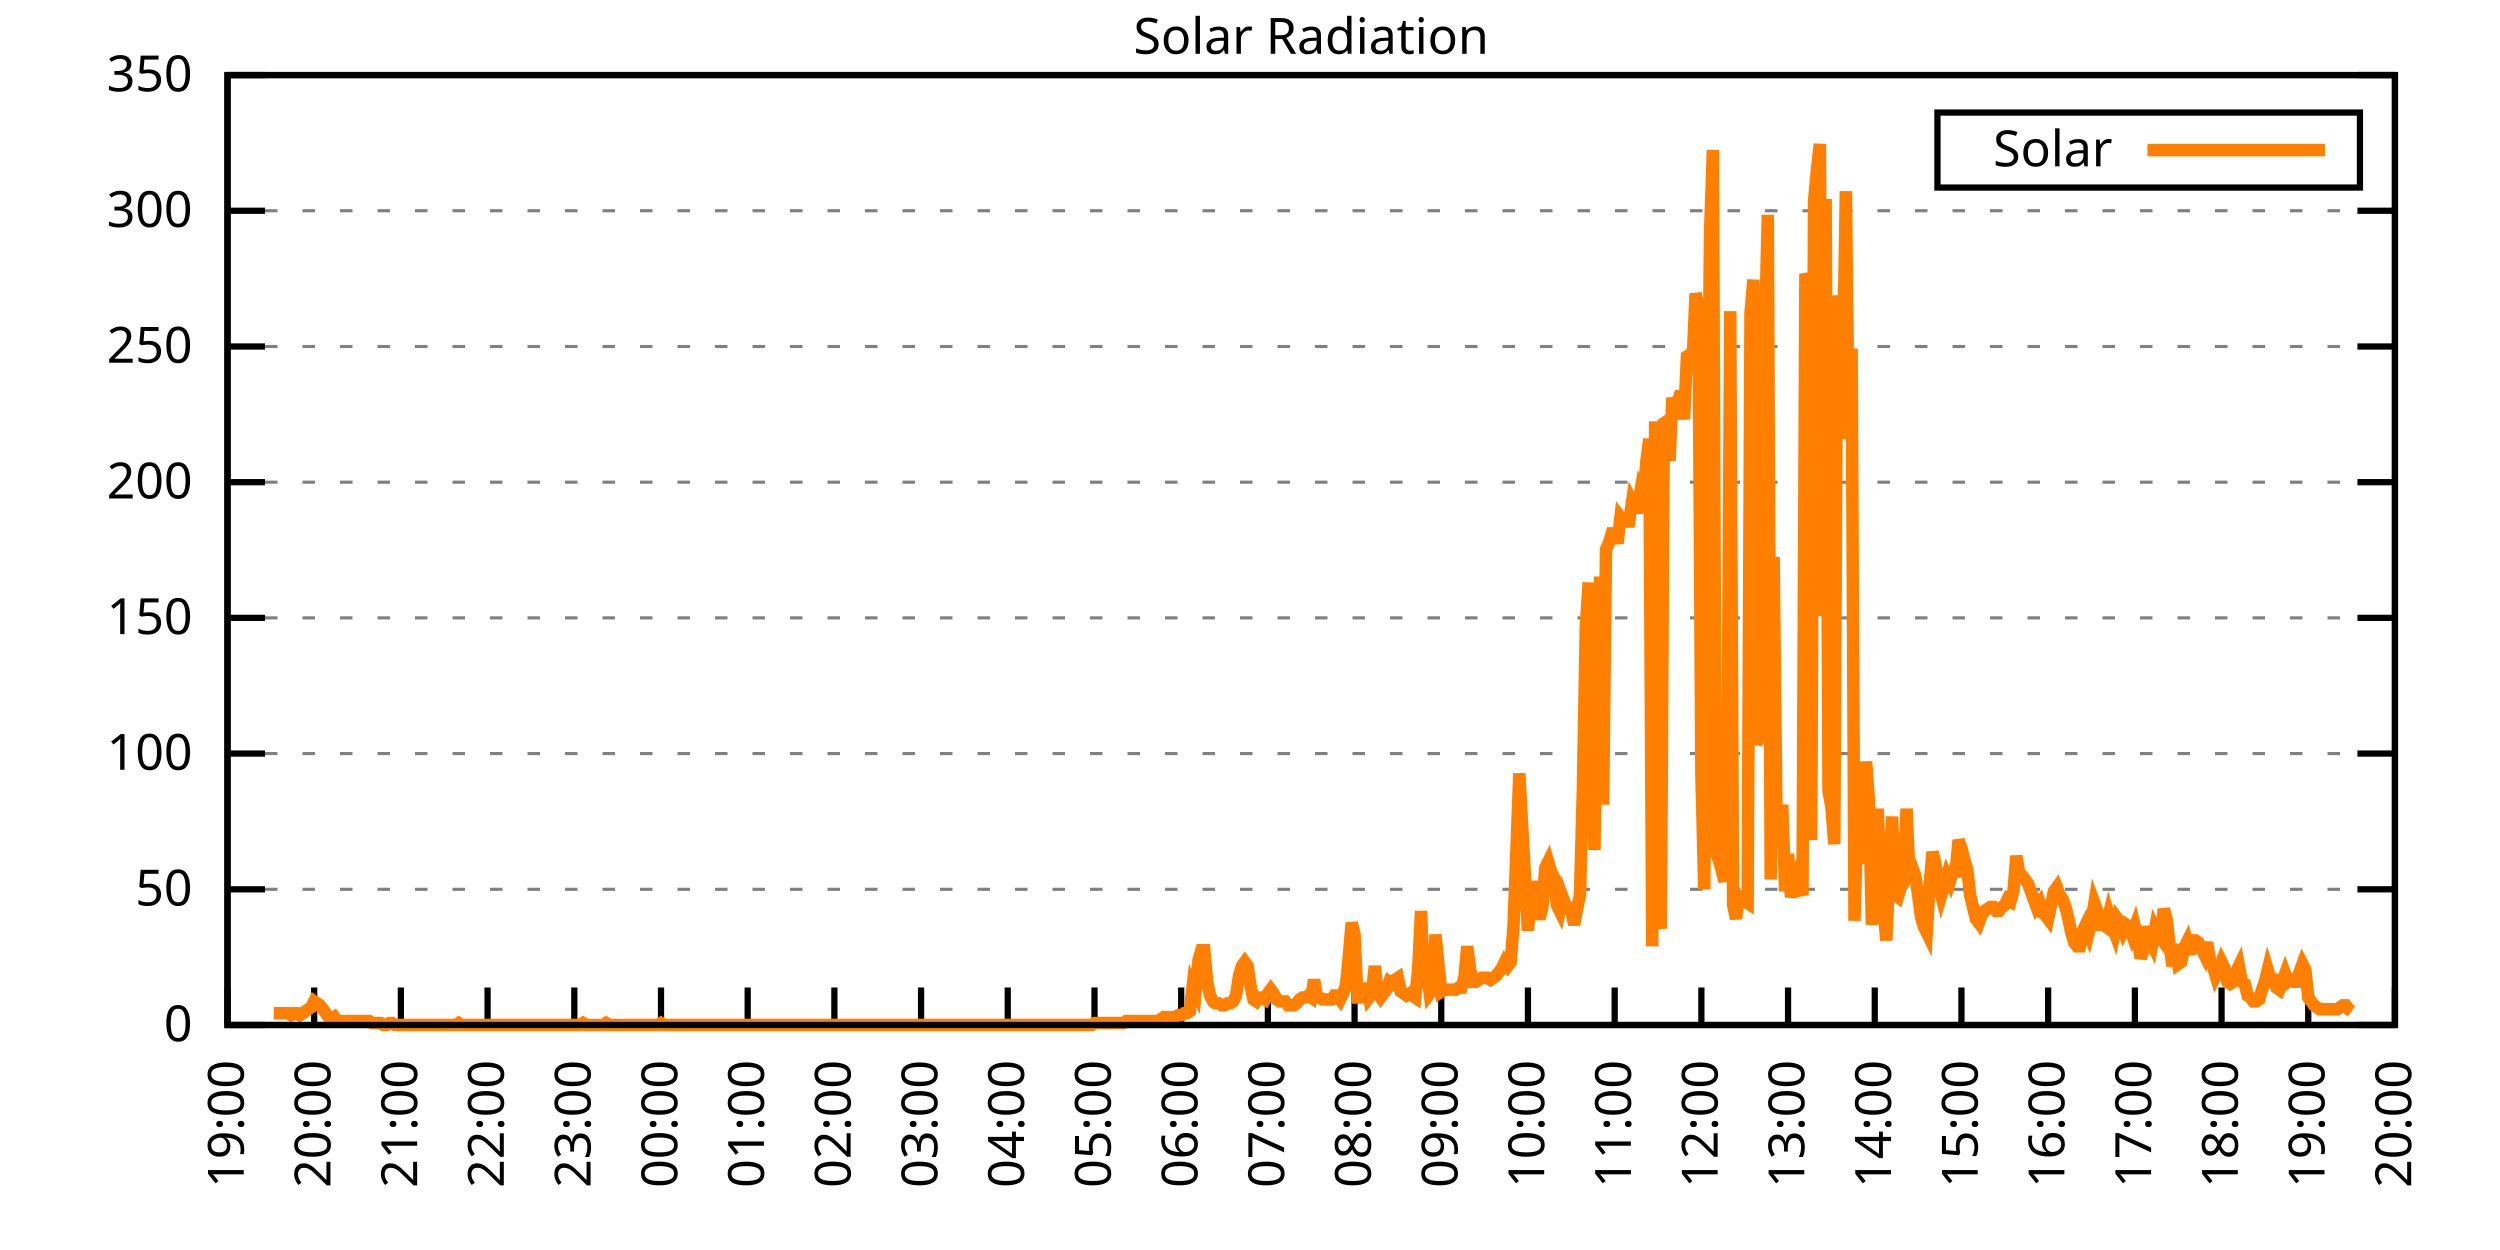
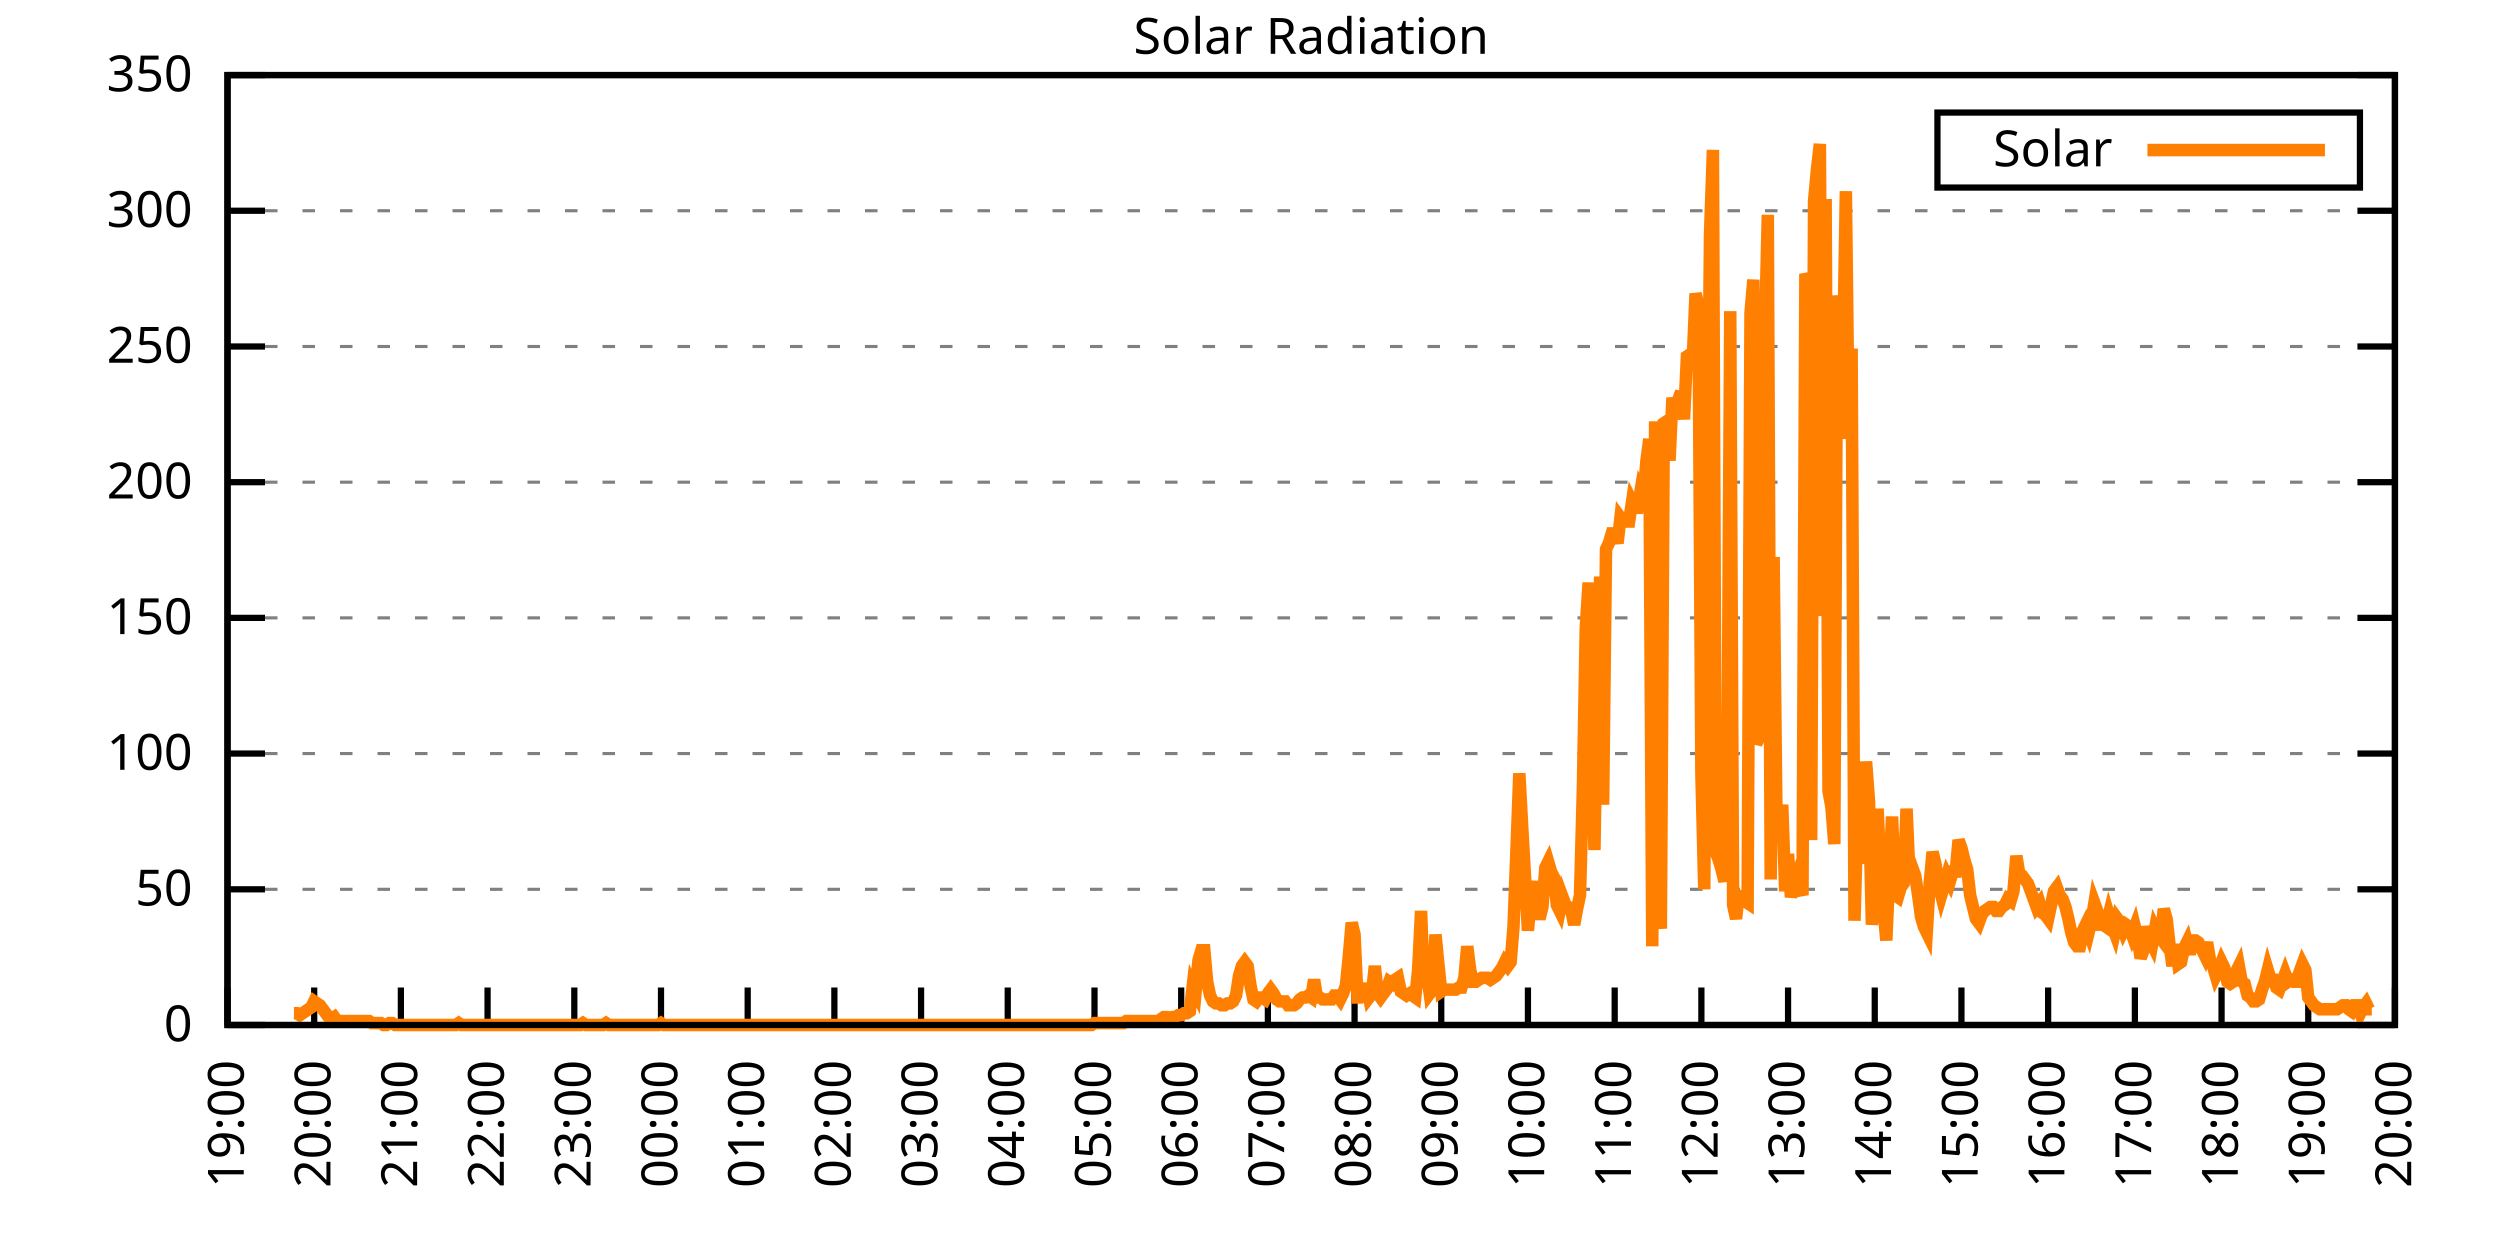
<svg xmlns="http://www.w3.org/2000/svg" xmlns:xlink="http://www.w3.org/1999/xlink" width="400" height="200" viewBox="0 0 400 200">
  <g id="gnuplot_canvas">
    <rect x="0" y="0" width="400" height="200" fill="none" />
    <defs>
      <circle id="gpDot" r="0.5" stroke-width="0.5" stroke="currentColor" />
      <path id="gpPt0" stroke-width="0.333" stroke="currentColor" d="M-1,0 h2 M0,-1 v2" />
      <path id="gpPt1" stroke-width="0.333" stroke="currentColor" d="M-1,-1 L1,1 M1,-1 L-1,1" />
      <path id="gpPt2" stroke-width="0.333" stroke="currentColor" d="M-1,0 L1,0 M0,-1 L0,1 M-1,-1 L1,1 M-1,1 L1,-1" />
      <rect id="gpPt3" stroke-width="0.333" stroke="currentColor" x="-1" y="-1" width="2" height="2" />
      <rect id="gpPt4" stroke-width="0.333" stroke="currentColor" fill="currentColor" x="-1" y="-1" width="2" height="2" />
      <circle id="gpPt5" stroke-width="0.333" stroke="currentColor" cx="0" cy="0" r="1" />
      <use xlink:href="#gpPt5" id="gpPt6" fill="currentColor" stroke="none" />
      <path id="gpPt7" stroke-width="0.333" stroke="currentColor" d="M0,-1.33 L-1.33,0.67 L1.33,0.67 z" />
      <use xlink:href="#gpPt7" id="gpPt8" fill="currentColor" stroke="none" />
      <use xlink:href="#gpPt7" id="gpPt9" stroke="currentColor" transform="rotate(180)" />
      <use xlink:href="#gpPt9" id="gpPt10" fill="currentColor" stroke="none" />
      <use xlink:href="#gpPt3" id="gpPt11" stroke="currentColor" transform="rotate(45)" />
      <use xlink:href="#gpPt11" id="gpPt12" fill="currentColor" stroke="none" />
      <path id="gpPt13" stroke-width="0.333" stroke="currentColor" d="M0,1.330 L1.265,0.411 L0.782,-1.067 L-0.782,-1.076 L-1.265,0.411 z" />
      <use xlink:href="#gpPt13" id="gpPt14" fill="currentColor" stroke="none" />
      <filter id="textbox" filterUnits="objectBoundingBox" x="0" y="0" height="1" width="1">
        <feFlood flood-color="white" flood-opacity="1" result="bgnd" />
        <feComposite in="SourceGraphic" in2="bgnd" operator="atop" />
      </filter>
      <filter id="greybox" filterUnits="objectBoundingBox" x="0" y="0" height="1" width="1">
        <feFlood flood-color="lightgrey" flood-opacity="1" result="grey" />
        <feComposite in="SourceGraphic" in2="grey" operator="atop" />
      </filter>
    </defs>
    <g fill="none" color="white" stroke="currentColor" stroke-width="1.00" stroke-linecap="butt" stroke-linejoin="miter">
</g>
    <g fill="none" color="black" stroke="currentColor" stroke-width="1.00" stroke-linecap="butt" stroke-linejoin="miter">
      <g stroke="none" shape-rendering="crispEdges">
        <polygon fill="rgb(255, 255, 255)" points="36.40,164.00 383.18,164.00 383.18,12.02 36.40,12.02 " />
      </g>
    </g>
    <g fill="none" color="black" stroke="currentColor" stroke-width="1.00" stroke-linecap="butt" stroke-linejoin="miter">
</g>
    <g fill="none" color="black" stroke="black" stroke-width="0.50" stroke-linecap="butt" stroke-linejoin="miter">
</g>
    <g fill="none" color="gray" stroke="currentColor" stroke-width="0.50" stroke-linecap="butt" stroke-linejoin="miter">
      <path stroke="gray" stroke-dasharray="2,4" class="gridline" d="M36.40,164.00 L383.19,164.00  " />
    </g>
    <g fill="none" color="gray" stroke="gray" stroke-width="1.00" stroke-linecap="butt" stroke-linejoin="miter">
</g>
    <g fill="none" color="black" stroke="currentColor" stroke-width="1.00" stroke-linecap="butt" stroke-linejoin="miter">
      <path stroke="black" d="M36.40,164.00 L42.40,164.00 M383.19,164.00 L377.19,164.00  " />
      <g transform="translate(30.80,166.60)" stroke="none" fill="black" font-family="Sans" font-size="8.00" text-anchor="end">
        <text>
          <tspan font-family="Sans"> 0</tspan>
        </text>
      </g>
    </g>
    <g fill="none" color="black" stroke="currentColor" stroke-width="1.00" stroke-linecap="butt" stroke-linejoin="miter">
</g>
    <g fill="none" color="black" stroke="black" stroke-width="0.50" stroke-linecap="butt" stroke-linejoin="miter">
</g>
    <g fill="none" color="gray" stroke="currentColor" stroke-width="0.50" stroke-linecap="butt" stroke-linejoin="miter">
      <path stroke="gray" stroke-dasharray="2,4" class="gridline" d="M36.40,142.29 L383.19,142.29  " />
    </g>
    <g fill="none" color="gray" stroke="gray" stroke-width="1.00" stroke-linecap="butt" stroke-linejoin="miter">
</g>
    <g fill="none" color="black" stroke="currentColor" stroke-width="1.00" stroke-linecap="butt" stroke-linejoin="miter">
      <path stroke="black" d="M36.40,142.29 L42.40,142.29 M383.19,142.29 L377.19,142.29  " />
      <g transform="translate(30.80,144.89)" stroke="none" fill="black" font-family="Sans" font-size="8.00" text-anchor="end">
        <text>
          <tspan font-family="Sans"> 50</tspan>
        </text>
      </g>
    </g>
    <g fill="none" color="black" stroke="currentColor" stroke-width="1.00" stroke-linecap="butt" stroke-linejoin="miter">
</g>
    <g fill="none" color="black" stroke="black" stroke-width="0.50" stroke-linecap="butt" stroke-linejoin="miter">
</g>
    <g fill="none" color="gray" stroke="currentColor" stroke-width="0.50" stroke-linecap="butt" stroke-linejoin="miter">
      <path stroke="gray" stroke-dasharray="2,4" class="gridline" d="M36.40,120.57 L383.19,120.57  " />
    </g>
    <g fill="none" color="gray" stroke="gray" stroke-width="1.00" stroke-linecap="butt" stroke-linejoin="miter">
</g>
    <g fill="none" color="black" stroke="currentColor" stroke-width="1.00" stroke-linecap="butt" stroke-linejoin="miter">
      <path stroke="black" d="M36.40,120.57 L42.40,120.57 M383.19,120.57 L377.19,120.57  " />
      <g transform="translate(30.80,123.17)" stroke="none" fill="black" font-family="Sans" font-size="8.00" text-anchor="end">
        <text>
          <tspan font-family="Sans"> 100</tspan>
        </text>
      </g>
    </g>
    <g fill="none" color="black" stroke="currentColor" stroke-width="1.00" stroke-linecap="butt" stroke-linejoin="miter">
</g>
    <g fill="none" color="black" stroke="black" stroke-width="0.50" stroke-linecap="butt" stroke-linejoin="miter">
</g>
    <g fill="none" color="gray" stroke="currentColor" stroke-width="0.50" stroke-linecap="butt" stroke-linejoin="miter">
      <path stroke="gray" stroke-dasharray="2,4" class="gridline" d="M36.40,98.86 L383.19,98.86  " />
    </g>
    <g fill="none" color="gray" stroke="gray" stroke-width="1.00" stroke-linecap="butt" stroke-linejoin="miter">
</g>
    <g fill="none" color="black" stroke="currentColor" stroke-width="1.00" stroke-linecap="butt" stroke-linejoin="miter">
      <path stroke="black" d="M36.40,98.86 L42.40,98.86 M383.19,98.86 L377.19,98.86  " />
      <g transform="translate(30.80,101.46)" stroke="none" fill="black" font-family="Sans" font-size="8.00" text-anchor="end">
        <text>
          <tspan font-family="Sans"> 150</tspan>
        </text>
      </g>
    </g>
    <g fill="none" color="black" stroke="currentColor" stroke-width="1.00" stroke-linecap="butt" stroke-linejoin="miter">
</g>
    <g fill="none" color="black" stroke="black" stroke-width="0.50" stroke-linecap="butt" stroke-linejoin="miter">
</g>
    <g fill="none" color="gray" stroke="currentColor" stroke-width="0.50" stroke-linecap="butt" stroke-linejoin="miter">
      <path stroke="gray" stroke-dasharray="2,4" class="gridline" d="M36.40,77.15 L383.19,77.15  " />
    </g>
    <g fill="none" color="gray" stroke="gray" stroke-width="1.00" stroke-linecap="butt" stroke-linejoin="miter">
</g>
    <g fill="none" color="black" stroke="currentColor" stroke-width="1.00" stroke-linecap="butt" stroke-linejoin="miter">
      <path stroke="black" d="M36.40,77.15 L42.40,77.15 M383.19,77.15 L377.19,77.15  " />
      <g transform="translate(30.80,79.75)" stroke="none" fill="black" font-family="Sans" font-size="8.00" text-anchor="end">
        <text>
          <tspan font-family="Sans"> 200</tspan>
        </text>
      </g>
    </g>
    <g fill="none" color="black" stroke="currentColor" stroke-width="1.00" stroke-linecap="butt" stroke-linejoin="miter">
</g>
    <g fill="none" color="black" stroke="black" stroke-width="0.50" stroke-linecap="butt" stroke-linejoin="miter">
</g>
    <g fill="none" color="gray" stroke="currentColor" stroke-width="0.50" stroke-linecap="butt" stroke-linejoin="miter">
      <path stroke="gray" stroke-dasharray="2,4" class="gridline" d="M36.40,55.44 L383.19,55.44  " />
    </g>
    <g fill="none" color="gray" stroke="gray" stroke-width="1.00" stroke-linecap="butt" stroke-linejoin="miter">
</g>
    <g fill="none" color="black" stroke="currentColor" stroke-width="1.00" stroke-linecap="butt" stroke-linejoin="miter">
      <path stroke="black" d="M36.40,55.44 L42.40,55.44 M383.19,55.44 L377.19,55.44  " />
      <g transform="translate(30.80,58.04)" stroke="none" fill="black" font-family="Sans" font-size="8.00" text-anchor="end">
        <text>
          <tspan font-family="Sans"> 250</tspan>
        </text>
      </g>
    </g>
    <g fill="none" color="black" stroke="currentColor" stroke-width="1.00" stroke-linecap="butt" stroke-linejoin="miter">
</g>
    <g fill="none" color="black" stroke="black" stroke-width="0.50" stroke-linecap="butt" stroke-linejoin="miter">
</g>
    <g fill="none" color="gray" stroke="currentColor" stroke-width="0.50" stroke-linecap="butt" stroke-linejoin="miter">
      <path stroke="gray" stroke-dasharray="2,4" class="gridline" d="M36.40,33.72 L383.19,33.72  " />
    </g>
    <g fill="none" color="gray" stroke="gray" stroke-width="1.00" stroke-linecap="butt" stroke-linejoin="miter">
</g>
    <g fill="none" color="black" stroke="currentColor" stroke-width="1.00" stroke-linecap="butt" stroke-linejoin="miter">
      <path stroke="black" d="M36.40,33.72 L42.40,33.72 M383.19,33.72 L377.19,33.72  " />
      <g transform="translate(30.80,36.32)" stroke="none" fill="black" font-family="Sans" font-size="8.00" text-anchor="end">
        <text>
          <tspan font-family="Sans"> 300</tspan>
        </text>
      </g>
    </g>
    <g fill="none" color="black" stroke="currentColor" stroke-width="1.00" stroke-linecap="butt" stroke-linejoin="miter">
</g>
    <g fill="none" color="black" stroke="black" stroke-width="0.50" stroke-linecap="butt" stroke-linejoin="miter">
</g>
    <g fill="none" color="gray" stroke="currentColor" stroke-width="0.50" stroke-linecap="butt" stroke-linejoin="miter">
      <path stroke="gray" stroke-dasharray="2,4" class="gridline" d="M36.40,12.01 L383.19,12.01  " />
    </g>
    <g fill="none" color="gray" stroke="gray" stroke-width="1.00" stroke-linecap="butt" stroke-linejoin="miter">
</g>
    <g fill="none" color="black" stroke="currentColor" stroke-width="1.00" stroke-linecap="butt" stroke-linejoin="miter">
      <path stroke="black" d="M36.40,12.01 L42.40,12.01 M383.19,12.01 L377.19,12.01  " />
      <g transform="translate(30.80,14.61)" stroke="none" fill="black" font-family="Sans" font-size="8.00" text-anchor="end">
        <text>
          <tspan font-family="Sans"> 350</tspan>
        </text>
      </g>
    </g>
    <g fill="none" color="black" stroke="currentColor" stroke-width="1.00" stroke-linecap="butt" stroke-linejoin="miter">
      <path stroke="black" d="M36.40,164.00 L36.40,158.00  " />
      <g transform="translate(39.00,169.60) rotate(270.00)" stroke="none" fill="black" font-family="Sans" font-size="8.00" text-anchor="end">
        <text>
          <tspan font-family="Sans">19:00</tspan>
        </text>
      </g>
    </g>
    <g fill="none" color="black" stroke="currentColor" stroke-width="1.00" stroke-linecap="butt" stroke-linejoin="miter">
      <path stroke="black" d="M50.27,164.00 L50.27,158.00  " />
      <g transform="translate(52.87,169.60) rotate(270.00)" stroke="none" fill="black" font-family="Sans" font-size="8.00" text-anchor="end">
        <text>
          <tspan font-family="Sans">20:00</tspan>
        </text>
      </g>
    </g>
    <g fill="none" color="black" stroke="currentColor" stroke-width="1.00" stroke-linecap="butt" stroke-linejoin="miter">
      <path stroke="black" d="M64.14,164.00 L64.14,158.00  " />
      <g transform="translate(66.74,169.60) rotate(270.00)" stroke="none" fill="black" font-family="Sans" font-size="8.00" text-anchor="end">
        <text>
          <tspan font-family="Sans">21:00</tspan>
        </text>
      </g>
    </g>
    <g fill="none" color="black" stroke="currentColor" stroke-width="1.00" stroke-linecap="butt" stroke-linejoin="miter">
      <path stroke="black" d="M78.01,164.00 L78.01,158.00  " />
      <g transform="translate(80.61,169.60) rotate(270.00)" stroke="none" fill="black" font-family="Sans" font-size="8.00" text-anchor="end">
        <text>
          <tspan font-family="Sans">22:00</tspan>
        </text>
      </g>
    </g>
    <g fill="none" color="black" stroke="currentColor" stroke-width="1.00" stroke-linecap="butt" stroke-linejoin="miter">
      <path stroke="black" d="M91.89,164.00 L91.89,158.00  " />
      <g transform="translate(94.49,169.60) rotate(270.00)" stroke="none" fill="black" font-family="Sans" font-size="8.00" text-anchor="end">
        <text>
          <tspan font-family="Sans">23:00</tspan>
        </text>
      </g>
    </g>
    <g fill="none" color="black" stroke="currentColor" stroke-width="1.00" stroke-linecap="butt" stroke-linejoin="miter">
      <path stroke="black" d="M105.76,164.00 L105.76,158.00  " />
      <g transform="translate(108.36,169.60) rotate(270.00)" stroke="none" fill="black" font-family="Sans" font-size="8.00" text-anchor="end">
        <text>
          <tspan font-family="Sans">00:00</tspan>
        </text>
      </g>
    </g>
    <g fill="none" color="black" stroke="currentColor" stroke-width="1.00" stroke-linecap="butt" stroke-linejoin="miter">
      <path stroke="black" d="M119.63,164.00 L119.63,158.00  " />
      <g transform="translate(122.23,169.60) rotate(270.00)" stroke="none" fill="black" font-family="Sans" font-size="8.00" text-anchor="end">
        <text>
          <tspan font-family="Sans">01:00</tspan>
        </text>
      </g>
    </g>
    <g fill="none" color="black" stroke="currentColor" stroke-width="1.00" stroke-linecap="butt" stroke-linejoin="miter">
      <path stroke="black" d="M133.50,164.00 L133.50,158.00  " />
      <g transform="translate(136.10,169.60) rotate(270.00)" stroke="none" fill="black" font-family="Sans" font-size="8.00" text-anchor="end">
        <text>
          <tspan font-family="Sans">02:00</tspan>
        </text>
      </g>
    </g>
    <g fill="none" color="black" stroke="currentColor" stroke-width="1.00" stroke-linecap="butt" stroke-linejoin="miter">
      <path stroke="black" d="M147.37,164.00 L147.37,158.00  " />
      <g transform="translate(149.97,169.60) rotate(270.00)" stroke="none" fill="black" font-family="Sans" font-size="8.00" text-anchor="end">
        <text>
          <tspan font-family="Sans">03:00</tspan>
        </text>
      </g>
    </g>
    <g fill="none" color="black" stroke="currentColor" stroke-width="1.00" stroke-linecap="butt" stroke-linejoin="miter">
      <path stroke="black" d="M161.24,164.00 L161.24,158.00  " />
      <g transform="translate(163.84,169.60) rotate(270.00)" stroke="none" fill="black" font-family="Sans" font-size="8.00" text-anchor="end">
        <text>
          <tspan font-family="Sans">04:00</tspan>
        </text>
      </g>
    </g>
    <g fill="none" color="black" stroke="currentColor" stroke-width="1.00" stroke-linecap="butt" stroke-linejoin="miter">
      <path stroke="black" d="M175.12,164.00 L175.12,158.00  " />
      <g transform="translate(177.72,169.60) rotate(270.00)" stroke="none" fill="black" font-family="Sans" font-size="8.00" text-anchor="end">
        <text>
          <tspan font-family="Sans">05:00</tspan>
        </text>
      </g>
    </g>
    <g fill="none" color="black" stroke="currentColor" stroke-width="1.00" stroke-linecap="butt" stroke-linejoin="miter">
      <path stroke="black" d="M188.99,164.00 L188.99,158.00  " />
      <g transform="translate(191.59,169.60) rotate(270.00)" stroke="none" fill="black" font-family="Sans" font-size="8.00" text-anchor="end">
        <text>
          <tspan font-family="Sans">06:00</tspan>
        </text>
      </g>
    </g>
    <g fill="none" color="black" stroke="currentColor" stroke-width="1.00" stroke-linecap="butt" stroke-linejoin="miter">
      <path stroke="black" d="M202.86,164.00 L202.86,158.00  " />
      <g transform="translate(205.46,169.60) rotate(270.00)" stroke="none" fill="black" font-family="Sans" font-size="8.00" text-anchor="end">
        <text>
          <tspan font-family="Sans">07:00</tspan>
        </text>
      </g>
    </g>
    <g fill="none" color="black" stroke="currentColor" stroke-width="1.00" stroke-linecap="butt" stroke-linejoin="miter">
      <path stroke="black" d="M216.73,164.00 L216.73,158.00  " />
      <g transform="translate(219.33,169.60) rotate(270.00)" stroke="none" fill="black" font-family="Sans" font-size="8.00" text-anchor="end">
        <text>
          <tspan font-family="Sans">08:00</tspan>
        </text>
      </g>
    </g>
    <g fill="none" color="black" stroke="currentColor" stroke-width="1.00" stroke-linecap="butt" stroke-linejoin="miter">
      <path stroke="black" d="M230.60,164.00 L230.60,158.00  " />
      <g transform="translate(233.20,169.60) rotate(270.00)" stroke="none" fill="black" font-family="Sans" font-size="8.00" text-anchor="end">
        <text>
          <tspan font-family="Sans">09:00</tspan>
        </text>
      </g>
    </g>
    <g fill="none" color="black" stroke="currentColor" stroke-width="1.00" stroke-linecap="butt" stroke-linejoin="miter">
      <path stroke="black" d="M244.47,164.00 L244.47,158.00  " />
      <g transform="translate(247.07,169.60) rotate(270.00)" stroke="none" fill="black" font-family="Sans" font-size="8.00" text-anchor="end">
        <text>
          <tspan font-family="Sans">10:00</tspan>
        </text>
      </g>
    </g>
    <g fill="none" color="black" stroke="currentColor" stroke-width="1.00" stroke-linecap="butt" stroke-linejoin="miter">
      <path stroke="black" d="M258.35,164.00 L258.35,158.00  " />
      <g transform="translate(260.95,169.60) rotate(270.00)" stroke="none" fill="black" font-family="Sans" font-size="8.00" text-anchor="end">
        <text>
          <tspan font-family="Sans">11:00</tspan>
        </text>
      </g>
    </g>
    <g fill="none" color="black" stroke="currentColor" stroke-width="1.00" stroke-linecap="butt" stroke-linejoin="miter">
      <path stroke="black" d="M272.22,164.00 L272.22,158.00  " />
      <g transform="translate(274.82,169.60) rotate(270.00)" stroke="none" fill="black" font-family="Sans" font-size="8.00" text-anchor="end">
        <text>
          <tspan font-family="Sans">12:00</tspan>
        </text>
      </g>
    </g>
    <g fill="none" color="black" stroke="currentColor" stroke-width="1.00" stroke-linecap="butt" stroke-linejoin="miter">
      <path stroke="black" d="M286.09,164.00 L286.09,158.00  " />
      <g transform="translate(288.69,169.60) rotate(270.00)" stroke="none" fill="black" font-family="Sans" font-size="8.00" text-anchor="end">
        <text>
          <tspan font-family="Sans">13:00</tspan>
        </text>
      </g>
    </g>
    <g fill="none" color="black" stroke="currentColor" stroke-width="1.00" stroke-linecap="butt" stroke-linejoin="miter">
      <path stroke="black" d="M299.96,164.00 L299.96,158.00  " />
      <g transform="translate(302.56,169.60) rotate(270.00)" stroke="none" fill="black" font-family="Sans" font-size="8.00" text-anchor="end">
        <text>
          <tspan font-family="Sans">14:00</tspan>
        </text>
      </g>
    </g>
    <g fill="none" color="black" stroke="currentColor" stroke-width="1.00" stroke-linecap="butt" stroke-linejoin="miter">
      <path stroke="black" d="M313.83,164.00 L313.83,158.00  " />
      <g transform="translate(316.43,169.60) rotate(270.00)" stroke="none" fill="black" font-family="Sans" font-size="8.00" text-anchor="end">
        <text>
          <tspan font-family="Sans">15:00</tspan>
        </text>
      </g>
    </g>
    <g fill="none" color="black" stroke="currentColor" stroke-width="1.00" stroke-linecap="butt" stroke-linejoin="miter">
      <path stroke="black" d="M327.70,164.00 L327.70,158.00  " />
      <g transform="translate(330.30,169.60) rotate(270.00)" stroke="none" fill="black" font-family="Sans" font-size="8.00" text-anchor="end">
        <text>
          <tspan font-family="Sans">16:00</tspan>
        </text>
      </g>
    </g>
    <g fill="none" color="black" stroke="currentColor" stroke-width="1.00" stroke-linecap="butt" stroke-linejoin="miter">
      <path stroke="black" d="M341.58,164.00 L341.58,158.00  " />
      <g transform="translate(344.18,169.60) rotate(270.00)" stroke="none" fill="black" font-family="Sans" font-size="8.00" text-anchor="end">
        <text>
          <tspan font-family="Sans">17:00</tspan>
        </text>
      </g>
    </g>
    <g fill="none" color="black" stroke="currentColor" stroke-width="1.00" stroke-linecap="butt" stroke-linejoin="miter">
      <path stroke="black" d="M355.45,164.00 L355.45,158.00  " />
      <g transform="translate(358.05,169.60) rotate(270.00)" stroke="none" fill="black" font-family="Sans" font-size="8.00" text-anchor="end">
        <text>
          <tspan font-family="Sans">18:00</tspan>
        </text>
      </g>
    </g>
    <g fill="none" color="black" stroke="currentColor" stroke-width="1.00" stroke-linecap="butt" stroke-linejoin="miter">
      <path stroke="black" d="M369.32,164.00 L369.32,158.00  " />
      <g transform="translate(371.92,169.60) rotate(270.00)" stroke="none" fill="black" font-family="Sans" font-size="8.00" text-anchor="end">
        <text>
          <tspan font-family="Sans">19:00</tspan>
        </text>
      </g>
    </g>
    <g fill="none" color="black" stroke="currentColor" stroke-width="1.00" stroke-linecap="butt" stroke-linejoin="miter">
      <path stroke="black" d="M383.19,164.00 L383.19,158.00  " />
      <g transform="translate(385.79,169.60) rotate(270.00)" stroke="none" fill="black" font-family="Sans" font-size="8.00" text-anchor="end">
        <text>
          <tspan font-family="Sans">20:00</tspan>
        </text>
      </g>
    </g>
    <g fill="none" color="black" stroke="currentColor" stroke-width="1.00" stroke-linecap="butt" stroke-linejoin="miter">
</g>
    <g fill="none" color="black" stroke="currentColor" stroke-width="1.00" stroke-linecap="butt" stroke-linejoin="miter">
      <path stroke="black" d="M36.40,12.01 L36.40,164.00 L383.19,164.00 L383.19,12.01 L36.40,12.01 Z  " />
    </g>
    <g fill="none" color="black" stroke="currentColor" stroke-width="1.00" stroke-linecap="butt" stroke-linejoin="miter">
</g>
    <g fill="none" color="black" stroke="currentColor" stroke-width="1.00" stroke-linecap="butt" stroke-linejoin="miter">
      <path stroke="black" d="M309.99,30.01 L309.99,18.01 L377.59,18.01 L377.59,30.01 L309.99,30.01 Z  " />
    </g>
    <g id="Solar_Radiation_plot_1">
      <g fill="none" color="white" stroke="black" stroke-width="2.00" stroke-linecap="butt" stroke-linejoin="miter">
</g>
      <g fill="none" color="black" stroke="currentColor" stroke-width="2.00" stroke-linecap="butt" stroke-linejoin="miter">
        <g transform="translate(337.99,26.61)" stroke="none" fill="black" font-family="Sans" font-size="8.00" text-anchor="end">
          <text>
            <tspan font-family="Sans">Solar</tspan>
          </text>
        </g>
      </g>
      <g fill="none" color="black" stroke="currentColor" stroke-width="2.00" stroke-linecap="butt" stroke-linejoin="miter">
-         <path stroke="rgb(255, 127,   0)" d="M343.59,24.01 L371.99,24.01 M43.80,162.11 L44.26,162.11 L44.72,162.11 L45.19,162.11 L45.65,162.11 L46.11,162.11   L46.57,162.43 L47.03,162.11 L47.50,162.11 L47.96,162.43 L48.42,162.11 L48.88,161.80 L49.35,161.48 L49.81,161.17   L50.27,160.22 L50.73,160.54 L51.20,160.85 L51.66,161.48 L52.12,162.11 L52.58,162.74 L53.05,163.06 L53.51,162.74   L53.97,163.37 L54.43,163.37 L54.90,163.37 L55.36,163.37 L55.82,163.37 L56.28,163.37 L56.75,163.37 L57.21,163.37   L57.67,163.37 L58.13,163.37 L58.59,163.37 L59.06,163.37 L59.52,163.69 L59.98,163.69 L60.44,163.69 L60.91,163.69   L61.37,164.00 L61.83,164.00 L62.29,163.69 L62.76,163.69 L63.22,164.00 L63.68,164.00 L64.14,164.00 L64.61,164.00   L65.07,164.00 L65.53,164.00 L65.99,164.00 L66.46,164.00 L66.92,164.00 L67.38,164.00 L67.84,164.00 L68.30,164.00   L68.77,164.00 L69.23,164.00 L69.69,164.00 L70.15,164.00 L70.62,164.00 L71.08,164.00 L71.54,164.00 L72.00,164.00   L72.47,164.00 L72.93,164.00 L73.39,163.69 L73.85,164.00 L74.32,164.00 L74.78,164.00 L75.24,164.00 L75.70,164.00   L76.17,164.00 L76.63,164.00 L77.09,164.00 L77.55,164.00 L78.01,164.00 L78.48,164.00 L78.94,164.00 L79.40,164.00   L79.86,164.00 L80.33,164.00 L80.79,164.00 L81.25,164.00 L81.71,164.00 L82.18,164.00 L82.64,164.00 L83.10,164.00   L83.56,164.00 L84.03,164.00 L84.49,164.00 L84.95,164.00 L85.41,164.00 L85.88,164.00 L86.34,164.00 L86.80,164.00   L87.26,164.00 L87.72,164.00 L88.19,164.00 L88.65,164.00 L89.11,164.00 L89.57,164.00 L90.04,164.00 L90.50,164.00   L90.96,164.00 L91.42,164.00 L91.89,164.00 L92.35,164.00 L92.81,164.00 L93.27,163.69 L93.74,164.00 L94.20,164.00   L94.66,164.00 L95.12,164.00 L95.59,164.00 L96.05,164.00 L96.51,164.00 L96.97,163.69 L97.44,164.00 L97.90,164.00   L98.36,164.00 L98.82,164.00 L99.28,164.00 L99.75,164.00 L100.21,164.00 L100.67,164.00 L101.13,164.00 L101.60,164.00   L102.06,164.00 L102.52,164.00 L102.98,164.00 L103.45,164.00 L103.91,164.00 L104.37,164.00 L104.83,164.00 L105.30,164.00   L105.76,163.69 L106.22,164.00 L106.68,164.00 L107.15,164.00 L107.61,164.00 L108.07,164.00 L108.53,164.00 L108.99,164.00   L109.46,164.00 L109.92,164.00 L110.38,164.00 L110.84,164.00 L111.31,164.00 L111.77,164.00 L112.23,164.00 L112.69,164.00   L113.16,164.00 L113.62,164.00 L114.08,164.00 L114.54,164.00 L115.01,164.00 L115.47,164.00 L115.93,164.00 L116.39,164.00   L116.86,164.00 L117.32,164.00 L117.78,164.00 L118.24,164.00 L118.70,164.00 L119.17,164.00 L119.63,164.00 L120.09,164.00   L120.55,164.00 L121.02,164.00 L121.48,164.00 L121.94,164.00 L122.40,164.00 L122.87,164.00 L123.33,164.00 L123.79,164.00   L124.25,164.00 L124.72,164.00 L125.18,164.00 L125.64,164.00 L126.10,164.00 L126.57,164.00 L127.03,164.00 L127.49,164.00   L127.95,164.00 L128.41,164.00 L128.88,164.00 L129.34,164.00 L129.80,164.00 L130.26,164.00 L130.73,164.00 L131.19,164.00   L131.65,164.00 L132.11,164.00 L132.58,164.00 L133.04,164.00 L133.50,164.00 L133.96,164.00 L134.43,164.00 L134.89,164.00   L135.35,164.00 L135.81,164.00 L136.28,164.00 L136.74,164.00 L137.20,164.00 L137.66,164.00 L138.13,164.00 L138.59,164.00   L139.05,164.00 L139.51,164.00 L139.97,164.00 L140.44,164.00 L140.90,164.00 L141.36,164.00 L141.82,164.00 L142.29,164.00   L142.75,164.00 L143.21,164.00 L143.67,164.00 L144.14,164.00 L144.60,164.00 L145.06,164.00 L145.52,164.00 L145.99,164.00   L146.45,164.00 L146.91,164.00 L147.37,164.00 L147.84,164.00 L148.30,164.00 L148.76,164.00 L149.22,164.00 L149.68,164.00   L150.15,164.00 L150.61,164.00 L151.07,164.00 L151.53,164.00 L152.00,164.00 L152.46,164.00 L152.92,164.00 L153.38,164.00   L153.85,164.00 L154.31,164.00 L154.77,164.00 L155.23,164.00 L155.70,164.00 L156.16,164.00 L156.62,164.00 L157.08,164.00   L157.55,164.00 L158.01,164.00 L158.47,164.00 L158.93,164.00 L159.39,164.00 L159.86,164.00 L160.32,164.00 L160.78,164.00   L161.24,164.00 L161.71,164.00 L162.17,164.00 L162.63,164.00 L163.09,164.00 L163.56,164.00 L164.02,164.00 L164.48,164.00   L164.94,164.00 L165.41,164.00 L165.87,164.00 L166.33,164.00 L166.79,164.00 L167.26,164.00 L167.72,164.00 L168.18,164.00   L168.64,164.00 L169.10,164.00 L169.57,164.00 L170.03,164.00 L170.49,164.00 L170.95,164.00 L171.42,164.00 L171.88,164.00   L172.34,164.00 L172.80,164.00 L173.27,164.00 L173.73,164.00 L174.19,164.00 L174.65,164.00 L175.12,163.69 L175.58,163.69   L176.04,163.69 L176.50,163.69 L176.97,163.69 L177.43,163.69 L177.89,163.69 L178.35,163.69 L178.82,163.69 L179.28,163.69   L179.74,163.69 L180.20,163.37 L180.66,163.37 L181.13,163.37 L181.59,163.37 L182.05,163.37 L182.51,163.37 L182.98,163.37   L183.44,163.37 L183.90,163.37 L184.36,163.37 L184.83,163.37 L185.29,163.37 L185.75,163.06 L186.21,162.74 L186.68,162.74   L187.14,163.06 L187.60,162.74 L188.06,162.74 L188.53,162.43 L188.99,162.43 L189.45,162.11 L189.91,162.11 L190.37,161.80   L190.84,157.71 L191.30,158.65 L191.76,153.62 L192.22,152.04 L192.69,152.04 L193.15,157.08 L193.61,159.28 L194.07,160.22   L194.54,160.54 L195.00,160.54 L195.46,160.85 L195.92,160.85 L196.39,160.54 L196.85,160.54 L197.31,160.22 L197.77,159.28   L198.24,156.13 L198.70,154.56 L199.16,153.93 L199.62,154.56 L200.08,157.71 L200.55,159.91 L201.01,160.22 L201.47,159.60   L201.93,159.60 L202.40,159.91 L202.86,158.97 L203.32,158.34 L203.78,158.97 L204.25,159.91 L204.71,160.22 L205.17,160.22   L205.63,160.22 L206.10,160.85 L206.56,160.85 L207.02,160.85 L207.48,160.54 L207.95,159.91 L208.41,159.60 L208.87,159.60   L209.33,159.28 L209.80,159.60 L210.26,156.76 L210.72,159.60 L211.18,159.60 L211.64,159.91 L212.11,159.91 L212.57,159.91   L213.03,159.91 L213.49,159.28 L213.96,159.28 L214.42,159.91 L214.88,158.97 L215.34,157.71 L215.81,152.99 L216.27,147.64   L216.73,149.53 L217.19,159.60 L217.66,159.60 L218.12,159.28 L218.58,157.39 L219.04,159.60 L219.51,158.97 L219.97,154.56   L220.43,158.97 L220.89,159.60 L221.35,158.97 L221.82,158.34 L222.28,157.08 L222.74,157.39 L223.20,156.76 L223.67,156.45   L224.13,158.65 L224.59,158.97 L225.05,159.28 L225.52,158.97 L225.98,159.28 L226.44,159.60 L226.90,155.19 L227.37,145.75   L227.83,158.02 L228.29,155.50 L228.75,158.97 L229.22,158.34 L229.68,149.53 L230.14,154.25 L230.60,158.65 L231.06,158.34   L231.53,158.34 L231.99,158.34 L232.45,158.34 L232.91,158.34 L233.38,158.02 L233.84,158.02 L234.30,156.45 L234.76,151.41   L235.23,155.19 L235.69,157.08 L236.15,157.08 L236.61,156.76 L237.08,156.45 L237.54,156.45 L238.00,156.45 L238.46,156.76   L238.93,156.45 L239.39,156.13 L239.85,155.50 L240.31,154.88 L240.77,153.93 L241.24,154.56 L241.70,153.93 L242.16,148.27   L242.62,136.31 L243.09,123.73 L243.55,132.22 L244.01,140.40 L244.47,148.90 L244.94,143.55 L245.40,141.03 L245.86,145.12   L246.32,147.01 L246.79,145.12 L247.25,138.83 L247.71,137.89 L248.17,139.46 L248.64,140.40 L249.10,144.81 L249.56,145.75   L250.02,143.55 L250.49,144.81 L250.95,145.12 L251.41,145.75 L251.87,147.95 L252.33,145.44 L252.80,143.23 L253.26,126.24   L253.72,100.44 L254.18,93.21 L254.65,113.66 L255.11,136.00 L255.57,107.99 L256.03,92.26 L256.50,128.76 L256.96,87.86   L257.42,86.91 L257.88,85.34 L258.35,85.34 L258.81,86.91 L259.27,82.82 L259.73,83.45 L260.20,83.45 L260.66,83.45   L261.12,80.31 L261.58,81.25 L262.04,81.25 L262.51,78.42 L262.97,79.36 L263.43,73.70 L263.89,70.24 L264.36,151.41   L264.82,67.41 L265.28,144.81 L265.74,148.58 L266.21,67.72 L266.67,67.41 L267.13,73.70 L267.59,63.63 L268.06,66.46   L268.52,63.95 L268.98,62.69 L269.44,67.09 L269.91,57.02 L270.37,56.71 L270.83,57.65 L271.29,46.96 L271.75,48.84   L272.22,123.73 L272.68,142.29 L273.14,85.97 L273.60,37.52 L274.07,23.99 L274.53,136.31 L274.99,137.57 L275.45,139.14   L275.92,141.03 L276.38,125.61 L276.84,49.79 L277.30,144.81 L277.77,147.01 L278.23,142.60 L278.69,144.18 L279.15,144.18   L279.62,144.49 L280.08,50.10 L280.54,44.75 L281.00,119.01 L281.46,118.06 L281.93,70.24 L282.39,53.88 L282.85,34.37   L283.31,140.72 L283.78,89.12 L284.24,130.96 L284.70,133.17 L285.16,128.76 L285.63,142.60 L286.09,136.63 L286.55,143.55   L287.01,141.35 L287.48,140.09 L287.94,141.98 L288.40,143.23 L288.86,43.81 L289.33,45.07 L289.79,134.42 L290.25,32.17   L290.71,27.13 L291.18,23.04 L291.64,98.56 L292.10,31.85 L292.56,126.56 L293.02,129.08 L293.49,135.05 L293.95,47.27   L294.41,52.62 L294.87,58.60 L295.34,30.59 L295.80,70.24 L296.26,55.77 L296.72,147.32 L297.19,130.02 L297.65,132.54   L298.11,138.20 L298.57,121.84 L299.04,128.13 L299.50,147.95 L299.96,143.55 L300.42,129.39 L300.89,140.40 L301.35,145.44   L301.81,150.47 L302.27,140.09 L302.73,130.65 L303.20,143.23 L303.66,143.55 L304.12,141.98 L304.58,141.35 L305.05,129.39   L305.51,140.09 L305.97,138.83 L306.43,140.09 L306.90,143.23 L307.36,146.70 L307.82,148.27 L308.28,149.21 L308.75,141.35   L309.21,136.31 L309.67,138.20 L310.13,141.35 L310.60,143.23 L311.06,141.66 L311.52,140.09 L311.98,141.03 L312.44,139.46   L312.91,139.46 L313.37,134.42 L313.83,135.68 L314.29,137.57 L314.76,139.14 L315.22,143.23 L315.68,145.12 L316.14,147.01   L316.61,147.64 L317.07,146.38 L317.53,145.75 L317.99,145.44 L318.46,145.12 L318.92,145.12 L319.38,145.75 L319.84,145.75   L320.31,145.12 L320.77,144.81 L321.23,143.86 L321.69,144.18 L322.15,142.60 L322.62,136.94 L323.08,139.77 L323.54,140.09   L324.00,140.72 L324.47,141.35 L324.93,142.60 L325.39,143.86 L325.85,145.12 L326.32,144.49 L326.78,146.07 L327.24,146.38   L327.70,147.01 L328.17,144.81 L328.63,142.60 L329.09,141.98 L329.55,143.23 L330.02,143.86 L330.48,145.12 L330.94,147.01   L331.40,149.21 L331.87,150.79 L332.33,151.41 L332.79,151.41 L333.25,148.90 L333.71,147.95 L334.18,149.21 L334.64,147.32   L335.10,144.49 L335.56,145.75 L336.03,147.95 L336.49,147.95 L336.95,148.27 L337.41,146.38 L337.88,147.95 L338.34,149.21   L338.80,147.01 L339.26,147.64 L339.73,148.90 L340.19,147.95 L340.65,148.27 L341.11,149.53 L341.58,148.27 L342.04,150.16   L342.50,153.30 L342.96,152.04 L343.42,148.27 L343.89,150.16 L344.35,151.10 L344.81,148.58 L345.27,149.53 L345.74,150.16   L346.20,145.44 L346.66,147.01 L347.12,151.10 L347.59,154.56 L348.05,151.10 L348.51,154.25 L348.97,153.93 L349.44,151.73   L349.90,150.79 L350.36,152.67 L350.82,150.47 L351.29,150.47 L351.75,150.79 L352.21,151.73 L352.67,152.67 L353.13,150.79   L353.60,153.62 L354.06,154.56 L354.52,156.13 L354.98,155.19 L355.45,153.93 L355.91,154.88 L356.37,157.08 L356.83,157.39   L357.30,157.08 L357.76,155.50 L358.22,154.56 L358.68,157.08 L359.15,157.39 L359.61,159.28 L360.07,159.60 L360.53,160.22   L361.00,160.22 L361.46,159.91 L361.92,158.34 L362.38,157.08 L362.84,155.19 L363.31,156.76 L363.77,156.76 L364.23,158.02   L364.69,158.34 L365.16,157.08 L365.62,155.82 L366.08,157.08 L366.54,156.76 L367.01,157.08 L367.47,157.08 L367.93,155.50   L368.39,154.25 L368.86,155.19 L369.32,159.60 L369.78,160.22 L370.24,160.85 L370.71,161.17 L371.17,161.48 L371.63,161.48   L372.09,161.48 L372.56,161.48 L373.02,161.48 L373.48,161.48 L373.94,161.48 L374.40,161.17 L374.87,160.85 L375.33,160.85   L375.79,161.48 L376.25,161.80  " />
+         <path stroke="rgb(255, 127,   0)" d="M343.59,24.01 L371.99,24.01 M47.03,162.11 L47.50,162.11 L47.96,162.43 L48.42,162.11 L48.88,161.80 L49.35,161.48   L49.81,161.17 L50.27,160.22 L50.73,160.54 L51.20,160.85 L51.66,161.48 L52.12,162.11 L52.58,162.74 L53.05,163.06   L53.51,162.74 L53.97,163.37 L54.43,163.37 L54.90,163.37 L55.36,163.37 L55.82,163.37 L56.28,163.37 L56.75,163.37   L57.21,163.37 L57.67,163.37 L58.13,163.37 L58.59,163.37 L59.06,163.37 L59.52,163.69 L59.98,163.69 L60.44,163.69   L60.91,163.69 L61.37,164.00 L61.83,164.00 L62.29,163.69 L62.76,163.69 L63.22,164.00 L63.68,164.00 L64.14,164.00   L64.61,164.00 L65.07,164.00 L65.53,164.00 L65.99,164.00 L66.46,164.00 L66.92,164.00 L67.38,164.00 L67.84,164.00   L68.30,164.00 L68.77,164.00 L69.23,164.00 L69.69,164.00 L70.15,164.00 L70.62,164.00 L71.08,164.00 L71.54,164.00   L72.00,164.00 L72.47,164.00 L72.93,164.00 L73.39,163.69 L73.85,164.00 L74.32,164.00 L74.78,164.00 L75.24,164.00   L75.70,164.00 L76.17,164.00 L76.63,164.00 L77.09,164.00 L77.55,164.00 L78.01,164.00 L78.48,164.00 L78.94,164.00   L79.40,164.00 L79.86,164.00 L80.33,164.00 L80.79,164.00 L81.25,164.00 L81.71,164.00 L82.18,164.00 L82.64,164.00   L83.10,164.00 L83.56,164.00 L84.03,164.00 L84.49,164.00 L84.95,164.00 L85.41,164.00 L85.88,164.00 L86.34,164.00   L86.80,164.00 L87.26,164.00 L87.72,164.00 L88.19,164.00 L88.65,164.00 L89.11,164.00 L89.57,164.00 L90.04,164.00   L90.50,164.00 L90.96,164.00 L91.42,164.00 L91.89,164.00 L92.35,164.00 L92.81,164.00 L93.27,163.69 L93.74,164.00   L94.20,164.00 L94.66,164.00 L95.12,164.00 L95.59,164.00 L96.05,164.00 L96.51,164.00 L96.97,163.69 L97.44,164.00   L97.90,164.00 L98.36,164.00 L98.82,164.00 L99.28,164.00 L99.75,164.00 L100.21,164.00 L100.67,164.00 L101.13,164.00   L101.60,164.00 L102.06,164.00 L102.52,164.00 L102.98,164.00 L103.45,164.00 L103.91,164.00 L104.37,164.00 L104.83,164.00   L105.30,164.00 L105.76,163.69 L106.22,164.00 L106.68,164.00 L107.15,164.00 L107.61,164.00 L108.07,164.00 L108.53,164.00   L108.99,164.00 L109.46,164.00 L109.92,164.00 L110.38,164.00 L110.84,164.00 L111.31,164.00 L111.77,164.00 L112.23,164.00   L112.69,164.00 L113.16,164.00 L113.62,164.00 L114.08,164.00 L114.54,164.00 L115.01,164.00 L115.47,164.00 L115.93,164.00   L116.39,164.00 L116.86,164.00 L117.32,164.00 L117.78,164.00 L118.24,164.00 L118.70,164.00 L119.17,164.00 L119.63,164.00   L120.09,164.00 L120.55,164.00 L121.02,164.00 L121.48,164.00 L121.94,164.00 L122.40,164.00 L122.87,164.00 L123.33,164.00   L123.79,164.00 L124.25,164.00 L124.72,164.00 L125.18,164.00 L125.64,164.00 L126.10,164.00 L126.57,164.00 L127.03,164.00   L127.49,164.00 L127.95,164.00 L128.41,164.00 L128.88,164.00 L129.34,164.00 L129.80,164.00 L130.26,164.00 L130.73,164.00   L131.19,164.00 L131.65,164.00 L132.11,164.00 L132.58,164.00 L133.04,164.00 L133.50,164.00 L133.96,164.00 L134.43,164.00   L134.89,164.00 L135.35,164.00 L135.81,164.00 L136.28,164.00 L136.74,164.00 L137.20,164.00 L137.66,164.00 L138.13,164.00   L138.59,164.00 L139.05,164.00 L139.51,164.00 L139.97,164.00 L140.44,164.00 L140.90,164.00 L141.36,164.00 L141.82,164.00   L142.29,164.00 L142.75,164.00 L143.21,164.00 L143.67,164.00 L144.14,164.00 L144.60,164.00 L145.06,164.00 L145.52,164.00   L145.99,164.00 L146.45,164.00 L146.91,164.00 L147.37,164.00 L147.84,164.00 L148.30,164.00 L148.76,164.00 L149.22,164.00   L149.68,164.00 L150.15,164.00 L150.61,164.00 L151.07,164.00 L151.53,164.00 L152.00,164.00 L152.46,164.00 L152.92,164.00   L153.38,164.00 L153.85,164.00 L154.31,164.00 L154.77,164.00 L155.23,164.00 L155.70,164.00 L156.16,164.00 L156.62,164.00   L157.08,164.00 L157.55,164.00 L158.01,164.00 L158.47,164.00 L158.93,164.00 L159.39,164.00 L159.86,164.00 L160.32,164.00   L160.78,164.00 L161.24,164.00 L161.71,164.00 L162.17,164.00 L162.63,164.00 L163.09,164.00 L163.56,164.00 L164.02,164.00   L164.48,164.00 L164.94,164.00 L165.41,164.00 L165.87,164.00 L166.33,164.00 L166.79,164.00 L167.26,164.00 L167.72,164.00   L168.18,164.00 L168.64,164.00 L169.10,164.00 L169.57,164.00 L170.03,164.00 L170.49,164.00 L170.95,164.00 L171.42,164.00   L171.88,164.00 L172.34,164.00 L172.80,164.00 L173.27,164.00 L173.73,164.00 L174.19,164.00 L174.65,164.00 L175.12,163.69   L175.58,163.69 L176.04,163.69 L176.50,163.69 L176.97,163.69 L177.43,163.69 L177.89,163.69 L178.35,163.69 L178.82,163.69   L179.28,163.69 L179.74,163.69 L180.20,163.37 L180.66,163.37 L181.13,163.37 L181.59,163.37 L182.05,163.37 L182.51,163.37   L182.98,163.37 L183.44,163.37 L183.90,163.37 L184.36,163.37 L184.83,163.37 L185.29,163.37 L185.75,163.06 L186.21,162.74   L186.68,162.74 L187.14,163.06 L187.60,162.74 L188.06,162.74 L188.53,162.43 L188.99,162.43 L189.45,162.11 L189.91,162.11   L190.37,161.80 L190.84,157.71 L191.30,158.65 L191.76,153.62 L192.22,152.04 L192.69,152.04 L193.15,157.08 L193.61,159.28   L194.07,160.22 L194.54,160.54 L195.00,160.54 L195.46,160.85 L195.92,160.85 L196.39,160.54 L196.85,160.54 L197.31,160.22   L197.77,159.28 L198.24,156.13 L198.70,154.56 L199.16,153.93 L199.62,154.56 L200.08,157.71 L200.55,159.91 L201.01,160.22   L201.47,159.60 L201.93,159.60 L202.40,159.91 L202.86,158.97 L203.32,158.34 L203.78,158.97 L204.25,159.91 L204.71,160.22   L205.17,160.22 L205.63,160.22 L206.10,160.85 L206.56,160.85 L207.02,160.85 L207.48,160.54 L207.95,159.91 L208.41,159.60   L208.87,159.60 L209.33,159.28 L209.80,159.60 L210.26,156.76 L210.72,159.60 L211.18,159.60 L211.64,159.91 L212.11,159.91   L212.57,159.91 L213.03,159.91 L213.49,159.28 L213.96,159.28 L214.42,159.91 L214.88,158.97 L215.34,157.71 L215.81,152.99   L216.27,147.64 L216.73,149.53 L217.19,159.60 L217.66,159.60 L218.12,159.28 L218.58,157.39 L219.04,159.60 L219.51,158.97   L219.97,154.56 L220.43,158.97 L220.89,159.60 L221.35,158.97 L221.82,158.34 L222.28,157.08 L222.74,157.39 L223.20,156.76   L223.67,156.45 L224.13,158.65 L224.59,158.97 L225.05,159.28 L225.52,158.97 L225.98,159.28 L226.44,159.60 L226.90,155.19   L227.37,145.75 L227.83,158.02 L228.29,155.50 L228.75,158.97 L229.22,158.34 L229.68,149.53 L230.14,154.25 L230.60,158.65   L231.06,158.34 L231.53,158.34 L231.99,158.34 L232.45,158.34 L232.91,158.34 L233.38,158.02 L233.84,158.02 L234.30,156.45   L234.76,151.41 L235.23,155.19 L235.69,157.08 L236.15,157.08 L236.61,156.76 L237.08,156.45 L237.54,156.45 L238.00,156.45   L238.46,156.76 L238.93,156.45 L239.39,156.13 L239.85,155.50 L240.31,154.88 L240.77,153.93 L241.24,154.56 L241.70,153.93   L242.16,148.27 L242.62,136.31 L243.09,123.73 L243.55,132.22 L244.01,140.40 L244.47,148.90 L244.94,143.55 L245.40,141.03   L245.86,145.12 L246.32,147.01 L246.79,145.12 L247.25,138.83 L247.71,137.89 L248.17,139.46 L248.64,140.40 L249.10,144.81   L249.56,145.75 L250.02,143.55 L250.49,144.81 L250.95,145.12 L251.41,145.75 L251.87,147.95 L252.33,145.44 L252.80,143.23   L253.26,126.24 L253.72,100.44 L254.18,93.21 L254.65,113.66 L255.11,136.00 L255.57,107.99 L256.03,92.26 L256.50,128.76   L256.96,87.86 L257.42,86.91 L257.88,85.34 L258.35,85.34 L258.81,86.91 L259.27,82.82 L259.73,83.45 L260.20,83.45   L260.66,83.45 L261.12,80.31 L261.58,81.25 L262.04,81.25 L262.51,78.42 L262.97,79.36 L263.43,73.70 L263.89,70.24   L264.36,151.41 L264.82,67.41 L265.28,144.81 L265.74,148.58 L266.21,67.72 L266.67,67.41 L267.13,73.70 L267.59,63.63   L268.06,66.46 L268.52,63.95 L268.98,62.69 L269.44,67.09 L269.91,57.02 L270.37,56.71 L270.83,57.65 L271.29,46.96   L271.75,48.84 L272.22,123.73 L272.68,142.29 L273.14,85.97 L273.60,37.52 L274.07,23.99 L274.53,136.31 L274.99,137.57   L275.45,139.14 L275.92,141.03 L276.38,125.61 L276.84,49.79 L277.30,144.81 L277.77,147.01 L278.23,142.60 L278.69,144.18   L279.15,144.18 L279.62,144.49 L280.08,50.10 L280.54,44.75 L281.00,119.01 L281.46,118.06 L281.93,70.24 L282.39,53.88   L282.85,34.37 L283.31,140.72 L283.78,89.12 L284.24,130.96 L284.70,133.17 L285.16,128.76 L285.63,142.60 L286.09,136.63   L286.55,143.55 L287.01,141.35 L287.48,140.09 L287.94,141.98 L288.40,143.23 L288.86,43.81 L289.33,45.07 L289.79,134.42   L290.25,32.17 L290.71,27.13 L291.18,23.04 L291.64,98.56 L292.10,31.85 L292.56,126.56 L293.02,129.08 L293.49,135.05   L293.95,47.27 L294.41,52.62 L294.87,58.60 L295.34,30.59 L295.80,70.24 L296.26,55.77 L296.72,147.32 L297.19,130.02   L297.65,132.54 L298.11,138.20 L298.57,121.84 L299.04,128.13 L299.50,147.95 L299.96,143.55 L300.42,129.39 L300.89,140.40   L301.35,145.44 L301.81,150.47 L302.27,140.09 L302.73,130.65 L303.20,143.23 L303.66,143.55 L304.12,141.98 L304.58,141.35   L305.05,129.39 L305.51,140.09 L305.97,138.83 L306.43,140.09 L306.90,143.23 L307.36,146.70 L307.82,148.27 L308.28,149.21   L308.75,141.35 L309.21,136.31 L309.67,138.20 L310.13,141.35 L310.60,143.23 L311.06,141.66 L311.52,140.09 L311.98,141.03   L312.44,139.46 L312.91,139.46 L313.37,134.42 L313.83,135.68 L314.29,137.57 L314.76,139.14 L315.22,143.23 L315.68,145.12   L316.14,147.01 L316.61,147.64 L317.07,146.38 L317.53,145.75 L317.99,145.44 L318.46,145.12 L318.92,145.12 L319.38,145.75   L319.84,145.75 L320.31,145.12 L320.77,144.81 L321.23,143.86 L321.69,144.18 L322.15,142.60 L322.62,136.94 L323.08,139.77   L323.54,140.09 L324.00,140.72 L324.47,141.35 L324.93,142.60 L325.39,143.86 L325.85,145.12 L326.32,144.49 L326.78,146.07   L327.24,146.38 L327.70,147.01 L328.17,144.81 L328.63,142.60 L329.09,141.98 L329.55,143.23 L330.02,143.86 L330.48,145.12   L330.94,147.01 L331.40,149.21 L331.87,150.79 L332.33,151.41 L332.79,151.41 L333.25,148.90 L333.71,147.95 L334.18,149.21   L334.64,147.32 L335.10,144.49 L335.56,145.75 L336.03,147.95 L336.49,147.95 L336.95,148.27 L337.41,146.38 L337.88,147.95   L338.34,149.21 L338.80,147.01 L339.26,147.64 L339.73,148.90 L340.19,147.95 L340.65,148.27 L341.11,149.53 L341.58,148.27   L342.04,150.16 L342.50,153.30 L342.96,152.04 L343.42,148.27 L343.89,150.16 L344.35,151.10 L344.81,148.58 L345.27,149.53   L345.74,150.16 L346.20,145.44 L346.66,147.01 L347.12,151.10 L347.59,154.56 L348.05,151.10 L348.51,154.25 L348.97,153.93   L349.44,151.73 L349.90,150.79 L350.36,152.67 L350.82,150.47 L351.29,150.47 L351.75,150.79 L352.21,151.73 L352.67,152.67   L353.13,150.79 L353.60,153.62 L354.06,154.56 L354.52,156.13 L354.98,155.19 L355.45,153.93 L355.91,154.88 L356.37,157.08   L356.83,157.39 L357.30,157.08 L357.76,155.50 L358.22,154.56 L358.68,157.08 L359.15,157.39 L359.61,159.28 L360.07,159.60   L360.53,160.22 L361.00,160.22 L361.46,159.91 L361.92,158.34 L362.38,157.08 L362.84,155.19 L363.31,156.76 L363.77,156.76   L364.23,158.02 L364.69,158.34 L365.16,157.08 L365.62,155.82 L366.08,157.08 L366.54,156.76 L367.01,157.08 L367.47,157.08   L367.93,155.50 L368.39,154.25 L368.86,155.19 L369.32,159.60 L369.78,160.22 L370.24,160.85 L370.71,161.17 L371.17,161.48   L371.63,161.48 L372.09,161.48 L372.56,161.48 L373.02,161.48 L373.48,161.48 L373.94,161.48 L374.40,161.17 L374.87,160.85   L375.33,160.85 L375.79,161.48 L376.25,161.80 L376.72,160.85 L377.18,160.85 L377.64,162.11 L378.10,161.17 L378.57,160.54   L379.03,161.48 L379.49,161.48  " />
      </g>
    </g>
    <g fill="none" color="black" stroke="currentColor" stroke-width="2.00" stroke-linecap="butt" stroke-linejoin="miter">
</g>
    <g fill="none" color="black" stroke="black" stroke-width="1.00" stroke-linecap="butt" stroke-linejoin="miter">
</g>
    <g fill="none" color="black" stroke="currentColor" stroke-width="1.00" stroke-linecap="butt" stroke-linejoin="miter">
      <path stroke="black" d="M36.40,12.01 L36.40,164.00 L383.19,164.00 L383.19,12.01 L36.40,12.01 Z  " />
      <g transform="translate(6.80,88.01) rotate(270.00)" stroke="none" fill="black" font-family="Sans" font-size="8.00" text-anchor="middle">
        <text />
      </g>
    </g>
    <g fill="none" color="black" stroke="currentColor" stroke-width="1.00" stroke-linecap="butt" stroke-linejoin="miter">
</g>
    <g fill="none" color="black" stroke="currentColor" stroke-width="1.00" stroke-linecap="butt" stroke-linejoin="miter">
      <g transform="translate(209.79,8.61)" stroke="none" fill="black" font-family="Sans" font-size="8.00" text-anchor="middle">
        <text>
          <tspan font-family="Sans">Solar Radiation</tspan>
        </text>
      </g>
    </g>
    <g fill="none" color="black" stroke="currentColor" stroke-width="1.00" stroke-linecap="butt" stroke-linejoin="miter">
</g>
  </g>
</svg>
